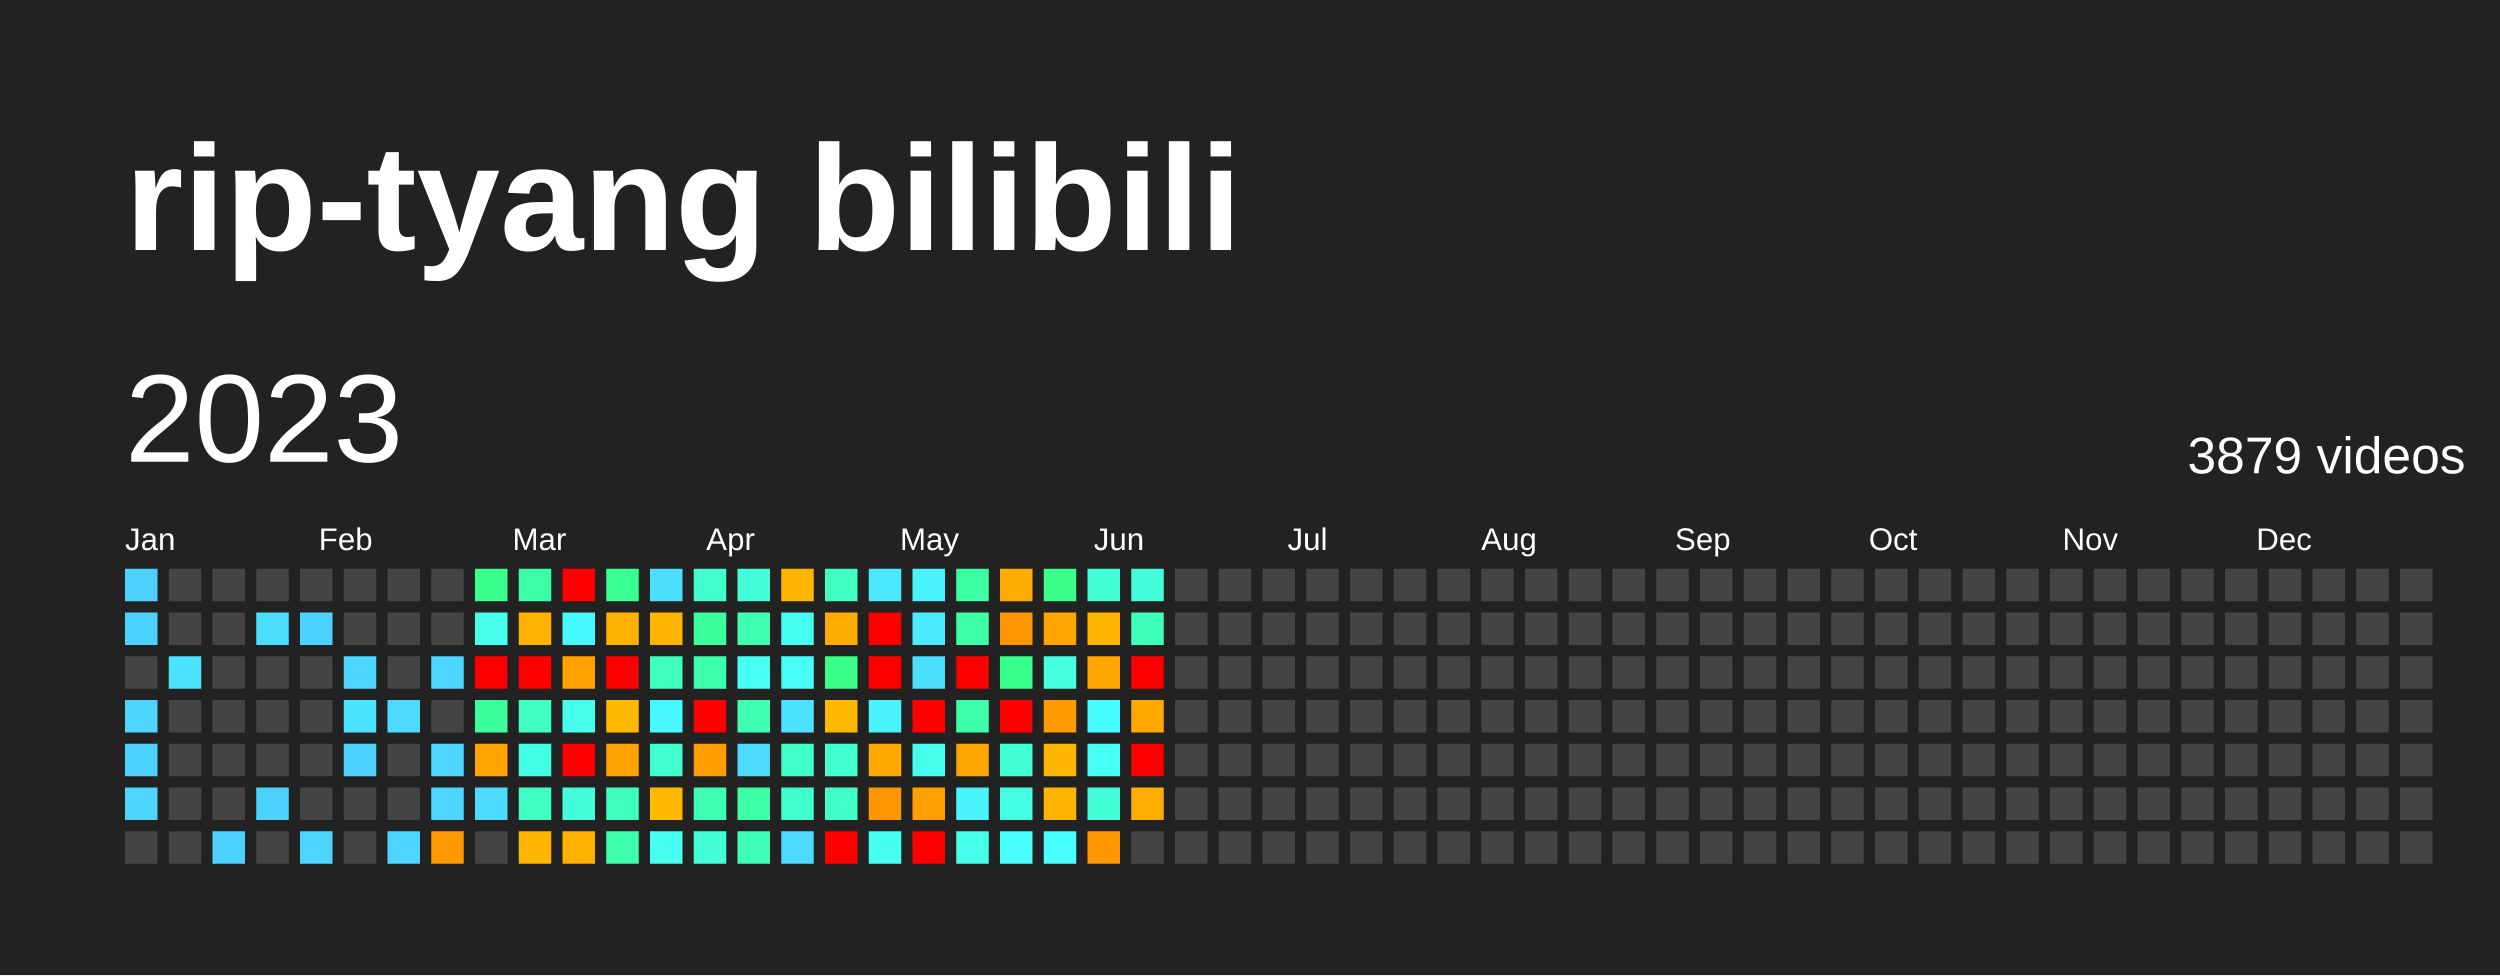
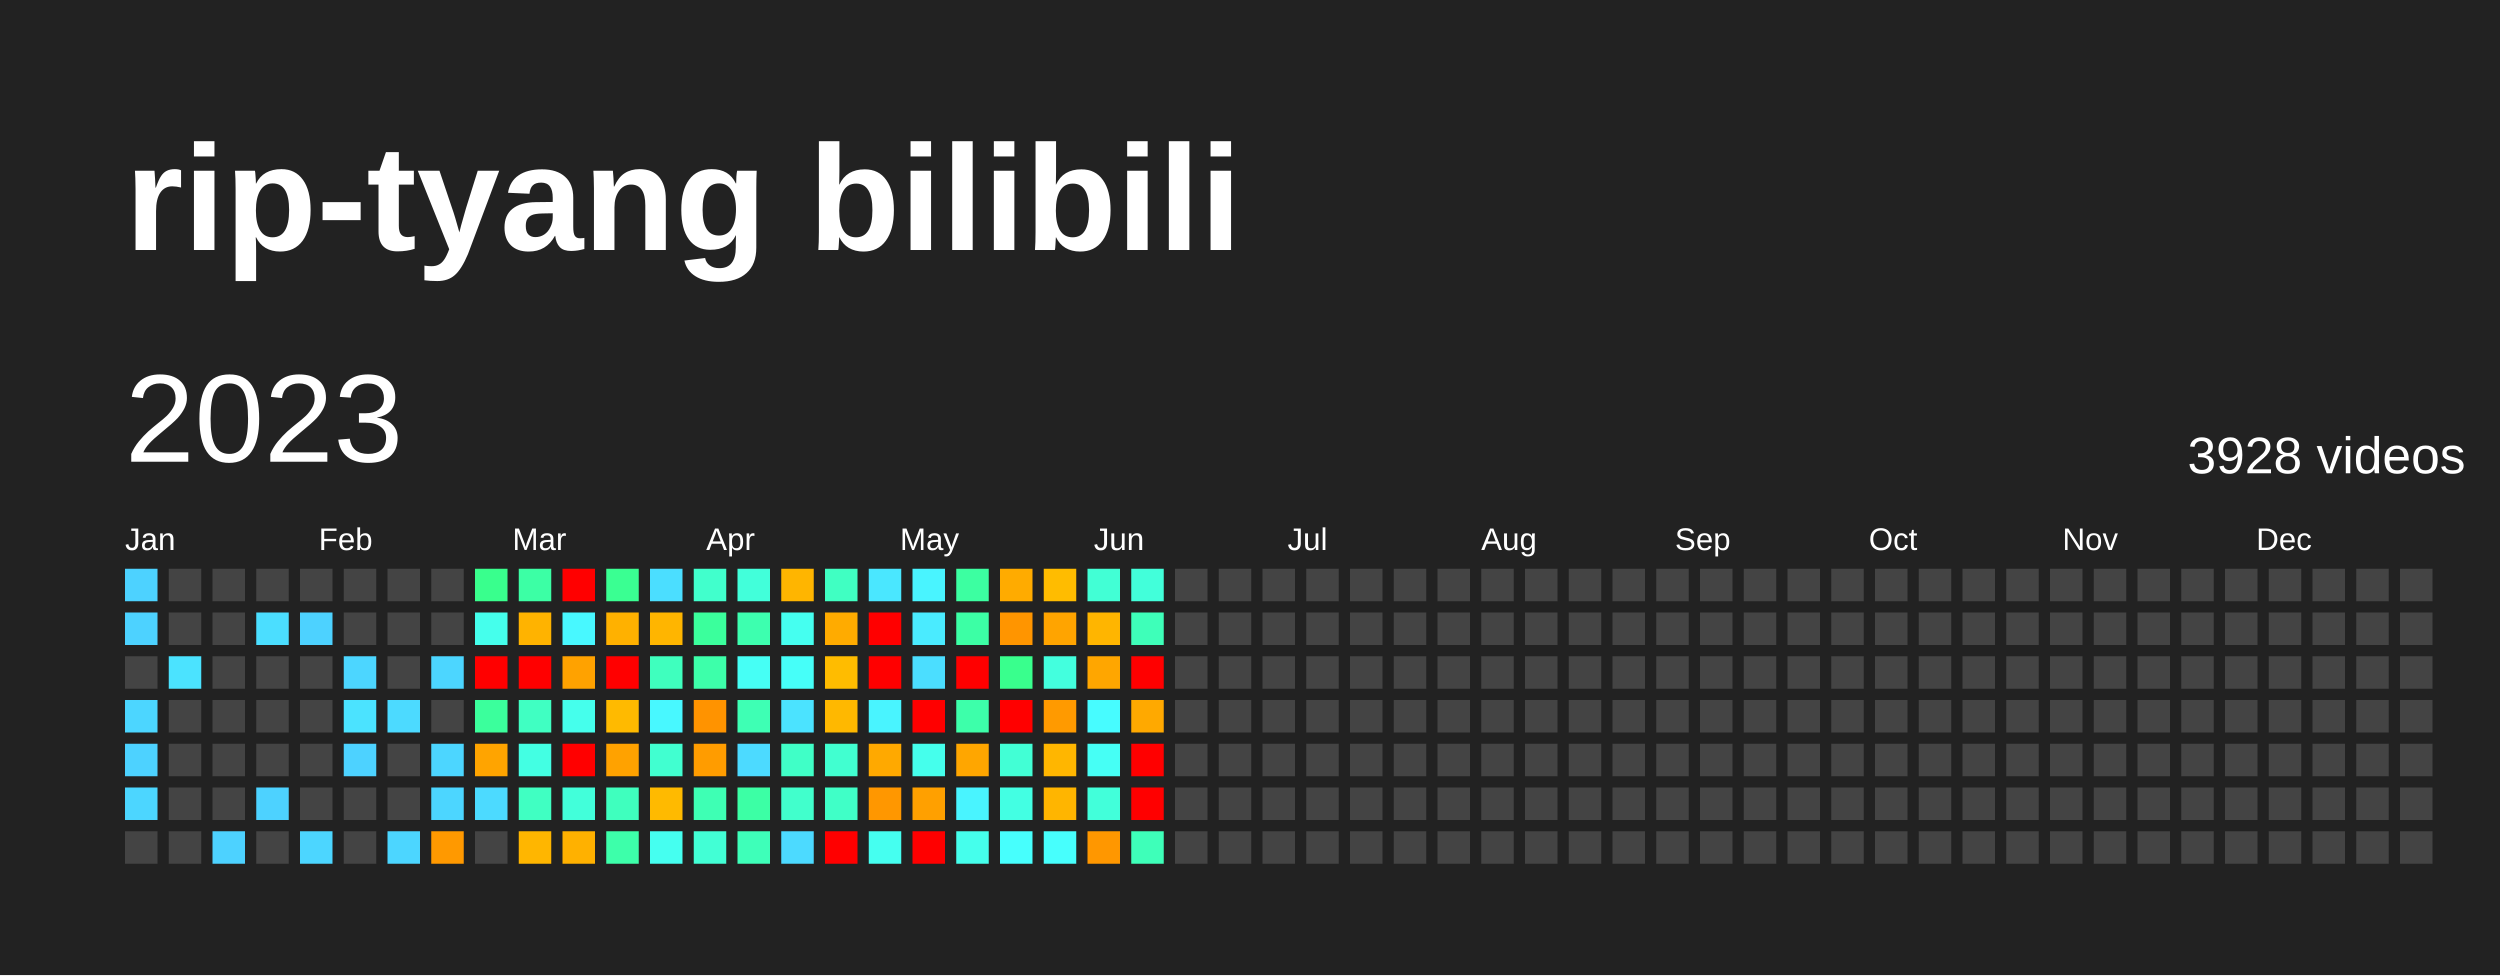
<svg xmlns="http://www.w3.org/2000/svg" baseProfile="full" height="78mm" version="1.1" viewBox="0,0,200,78" width="200mm">
  <defs />
  <rect fill="#222222" height="78" width="200" x="0" y="0" />
  <text fill="#FFFFFF" style="font-size:12px; font-family:Arial; font-weight:bold;" x="10" y="20">rip-tyang bilibili</text>
  <text dominant-baseline="hanging" fill="#FFFFFF" style="font-size:10.0px; font-family:Arial;" x="10" y="30">2023</text>
-   <text dominant-baseline="hanging" fill="#FFFFFF" style="font-size:4.125px; font-family:Arial;" x="175" y="35">3879 videos</text>
+   <text dominant-baseline="hanging" fill="#FFFFFF" style="font-size:4.125px; font-family:Arial;" x="175" y="35">3928 videos</text>
  <text fill="#FFFFFF" style="font-size:2.5px; font-family:Arial" x="10.0" y="44">Jan</text>
  <text fill="#FFFFFF" style="font-size:2.5px; font-family:Arial" x="25.5" y="44">Feb</text>
  <text fill="#FFFFFF" style="font-size:2.5px; font-family:Arial" x="41.0" y="44">Mar</text>
  <text fill="#FFFFFF" style="font-size:2.5px; font-family:Arial" x="56.5" y="44">Apr</text>
  <text fill="#FFFFFF" style="font-size:2.5px; font-family:Arial" x="72.0" y="44">May</text>
  <text fill="#FFFFFF" style="font-size:2.5px; font-family:Arial" x="87.5" y="44">Jun</text>
  <text fill="#FFFFFF" style="font-size:2.5px; font-family:Arial" x="103.0" y="44">Jul</text>
  <text fill="#FFFFFF" style="font-size:2.5px; font-family:Arial" x="118.5" y="44">Aug</text>
  <text fill="#FFFFFF" style="font-size:2.5px; font-family:Arial" x="134.0" y="44">Sep</text>
  <text fill="#FFFFFF" style="font-size:2.5px; font-family:Arial" x="149.5" y="44">Oct</text>
  <text fill="#FFFFFF" style="font-size:2.5px; font-family:Arial" x="165.0" y="44">Nov</text>
  <text fill="#FFFFFF" style="font-size:2.5px; font-family:Arial" x="180.5" y="44">Dec</text>
  <rect fill="#4dd2ff" height="2.6" width="2.6" x="10.0" y="45.5" />
  <rect fill="#4dd2ff" height="2.6" width="2.6" x="10.0" y="49.0" />
  <rect fill="#444444" height="2.6" width="2.6" x="10.0" y="52.5" />
  <rect fill="#4cd6ff" height="2.6" width="2.6" x="10.0" y="56.0" />
  <rect fill="#4dd2ff" height="2.6" width="2.6" x="10.0" y="59.5" />
  <rect fill="#4cd6ff" height="2.6" width="2.6" x="10.0" y="63.0" />
  <rect fill="#444444" height="2.6" width="2.6" x="10.0" y="66.5" />
  <rect fill="#444444" height="2.6" width="2.6" x="13.5" y="45.5" />
  <rect fill="#444444" height="2.6" width="2.6" x="13.5" y="49.0" />
  <rect fill="#4be3ff" height="2.6" width="2.6" x="13.5" y="52.5" />
  <rect fill="#444444" height="2.6" width="2.6" x="13.5" y="56.0" />
  <rect fill="#444444" height="2.6" width="2.6" x="13.5" y="59.5" />
  <rect fill="#444444" height="2.6" width="2.6" x="13.5" y="63.0" />
  <rect fill="#444444" height="2.6" width="2.6" x="13.5" y="66.5" />
  <rect fill="#444444" height="2.6" width="2.6" x="17.0" y="45.5" />
  <rect fill="#444444" height="2.6" width="2.6" x="17.0" y="49.0" />
  <rect fill="#444444" height="2.6" width="2.6" x="17.0" y="52.5" />
  <rect fill="#444444" height="2.6" width="2.6" x="17.0" y="56.0" />
  <rect fill="#444444" height="2.6" width="2.6" x="17.0" y="59.5" />
  <rect fill="#444444" height="2.6" width="2.6" x="17.0" y="63.0" />
  <rect fill="#4dd2ff" height="2.6" width="2.6" x="17.0" y="66.5" />
  <rect fill="#444444" height="2.6" width="2.6" x="20.5" y="45.5" />
  <rect fill="#4bdeff" height="2.6" width="2.6" x="20.5" y="49.0" />
  <rect fill="#444444" height="2.6" width="2.6" x="20.5" y="52.5" />
  <rect fill="#444444" height="2.6" width="2.6" x="20.5" y="56.0" />
  <rect fill="#444444" height="2.6" width="2.6" x="20.5" y="59.5" />
  <rect fill="#4dd2ff" height="2.6" width="2.6" x="20.5" y="63.0" />
  <rect fill="#444444" height="2.6" width="2.6" x="20.5" y="66.5" />
  <rect fill="#444444" height="2.6" width="2.6" x="24.0" y="45.5" />
  <rect fill="#4dd2ff" height="2.6" width="2.6" x="24.0" y="49.0" />
  <rect fill="#444444" height="2.6" width="2.6" x="24.0" y="52.5" />
  <rect fill="#444444" height="2.6" width="2.6" x="24.0" y="56.0" />
  <rect fill="#444444" height="2.6" width="2.6" x="24.0" y="59.5" />
  <rect fill="#444444" height="2.6" width="2.6" x="24.0" y="63.0" />
  <rect fill="#4cd6ff" height="2.6" width="2.6" x="24.0" y="66.5" />
  <rect fill="#444444" height="2.6" width="2.6" x="27.5" y="45.5" />
  <rect fill="#444444" height="2.6" width="2.6" x="27.5" y="49.0" />
  <rect fill="#4cd6ff" height="2.6" width="2.6" x="27.5" y="52.5" />
  <rect fill="#4be3ff" height="2.6" width="2.6" x="27.5" y="56.0" />
  <rect fill="#4dd2ff" height="2.6" width="2.6" x="27.5" y="59.5" />
  <rect fill="#444444" height="2.6" width="2.6" x="27.5" y="63.0" />
  <rect fill="#444444" height="2.6" width="2.6" x="27.5" y="66.5" />
  <rect fill="#444444" height="2.6" width="2.6" x="31.0" y="45.5" />
  <rect fill="#444444" height="2.6" width="2.6" x="31.0" y="49.0" />
  <rect fill="#444444" height="2.6" width="2.6" x="31.0" y="52.5" />
  <rect fill="#4cdaff" height="2.6" width="2.6" x="31.0" y="56.0" />
  <rect fill="#444444" height="2.6" width="2.6" x="31.0" y="59.5" />
  <rect fill="#444444" height="2.6" width="2.6" x="31.0" y="63.0" />
  <rect fill="#4cd6ff" height="2.6" width="2.6" x="31.0" y="66.5" />
  <rect fill="#444444" height="2.6" width="2.6" x="34.5" y="45.5" />
  <rect fill="#444444" height="2.6" width="2.6" x="34.5" y="49.0" />
  <rect fill="#4cd6ff" height="2.6" width="2.6" x="34.5" y="52.5" />
  <rect fill="#444444" height="2.6" width="2.6" x="34.5" y="56.0" />
  <rect fill="#4cd6ff" height="2.6" width="2.6" x="34.5" y="59.5" />
  <rect fill="#4cd6ff" height="2.6" width="2.6" x="34.5" y="63.0" />
  <rect fill="#ff9900" height="2.6" width="2.6" x="34.5" y="66.5" />
  <rect fill="#39ff8d" height="2.6" width="2.6" x="38.0" y="45.5" />
  <rect fill="#45ffec" height="2.6" width="2.6" x="38.0" y="49.0" />
  <rect fill="red" height="2.6" width="2.6" x="38.0" y="52.5" />
  <rect fill="#3bff9c" height="2.6" width="2.6" x="38.0" y="56.0" />
  <rect fill="#ffa400" height="2.6" width="2.6" x="38.0" y="59.5" />
  <rect fill="#4cdaff" height="2.6" width="2.6" x="38.0" y="63.0" />
  <rect fill="#444444" height="2.6" width="2.6" x="38.0" y="66.5" />
  <rect fill="#3cffa5" height="2.6" width="2.6" x="41.5" y="45.5" />
  <rect fill="#ffb300" height="2.6" width="2.6" x="41.5" y="49.0" />
  <rect fill="red" height="2.6" width="2.6" x="41.5" y="52.5" />
  <rect fill="#40ffc2" height="2.6" width="2.6" x="41.5" y="56.0" />
  <rect fill="#43ffe3" height="2.6" width="2.6" x="41.5" y="59.5" />
  <rect fill="#40ffc2" height="2.6" width="2.6" x="41.5" y="63.0" />
  <rect fill="#ffb600" height="2.6" width="2.6" x="41.5" y="66.5" />
  <rect fill="red" height="2.6" width="2.6" x="45.0" y="45.5" />
  <rect fill="#48f8ff" height="2.6" width="2.6" x="45.0" y="49.0" />
  <rect fill="#ffa200" height="2.6" width="2.6" x="45.0" y="52.5" />
  <rect fill="#45ffec" height="2.6" width="2.6" x="45.0" y="56.0" />
  <rect fill="red" height="2.6" width="2.6" x="45.0" y="59.5" />
  <rect fill="#42ffda" height="2.6" width="2.6" x="45.0" y="63.0" />
  <rect fill="#ffb100" height="2.6" width="2.6" x="45.0" y="66.5" />
  <rect fill="#3aff92" height="2.6" width="2.6" x="48.5" y="45.5" />
  <rect fill="#ffb100" height="2.6" width="2.6" x="48.5" y="49.0" />
  <rect fill="red" height="2.6" width="2.6" x="48.5" y="52.5" />
  <rect fill="#ffba00" height="2.6" width="2.6" x="48.5" y="56.0" />
  <rect fill="#ffa200" height="2.6" width="2.6" x="48.5" y="59.5" />
  <rect fill="#3fffbe" height="2.6" width="2.6" x="48.5" y="63.0" />
  <rect fill="#3dffaa" height="2.6" width="2.6" x="48.5" y="66.5" />
  <rect fill="#4bdeff" height="2.6" width="2.6" x="52.0" y="45.5" />
  <rect fill="#ffb500" height="2.6" width="2.6" x="52.0" y="49.0" />
  <rect fill="#3fffbe" height="2.6" width="2.6" x="52.0" y="52.5" />
  <rect fill="#48f8ff" height="2.6" width="2.6" x="52.0" y="56.0" />
  <rect fill="#41ffd0" height="2.6" width="2.6" x="52.0" y="59.5" />
  <rect fill="#ffba00" height="2.6" width="2.6" x="52.0" y="63.0" />
  <rect fill="#45fff0" height="2.6" width="2.6" x="52.0" y="66.5" />
  <rect fill="#41ffcc" height="2.6" width="2.6" x="55.5" y="45.5" />
  <rect fill="#3bff9c" height="2.6" width="2.6" x="55.5" y="49.0" />
  <rect fill="#3dffaa" height="2.6" width="2.6" x="55.5" y="52.5" />
-   <rect fill="red" height="2.6" width="2.6" x="55.5" y="56.0" />
+   <rect fill="#ff9300" height="2.6" width="2.6" x="55.5" y="56.0" />
  <rect fill="#ff9c00" height="2.6" width="2.6" x="55.5" y="59.5" />
  <rect fill="#3effb4" height="2.6" width="2.6" x="55.5" y="63.0" />
  <rect fill="#42ffd5" height="2.6" width="2.6" x="55.5" y="66.5" />
  <rect fill="#42ffda" height="2.6" width="2.6" x="59.0" y="45.5" />
  <rect fill="#3dffaf" height="2.6" width="2.6" x="59.0" y="49.0" />
  <rect fill="#46fff5" height="2.6" width="2.6" x="59.0" y="52.5" />
  <rect fill="#3effb4" height="2.6" width="2.6" x="59.0" y="56.0" />
  <rect fill="#4cdaff" height="2.6" width="2.6" x="59.0" y="59.5" />
  <rect fill="#3cffa5" height="2.6" width="2.6" x="59.0" y="63.0" />
  <rect fill="#3effb9" height="2.6" width="2.6" x="59.0" y="66.5" />
  <rect fill="#ffb500" height="2.6" width="2.6" x="62.5" y="45.5" />
  <rect fill="#45fff0" height="2.6" width="2.6" x="62.5" y="49.0" />
  <rect fill="#46fff9" height="2.6" width="2.6" x="62.5" y="52.5" />
  <rect fill="#4be3ff" height="2.6" width="2.6" x="62.5" y="56.0" />
  <rect fill="#40ffc7" height="2.6" width="2.6" x="62.5" y="59.5" />
  <rect fill="#41ffcc" height="2.6" width="2.6" x="62.5" y="63.0" />
  <rect fill="#4cdaff" height="2.6" width="2.6" x="62.5" y="66.5" />
  <rect fill="#40ffc2" height="2.6" width="2.6" x="66.0" y="45.5" />
  <rect fill="#ffab00" height="2.6" width="2.6" x="66.0" y="49.0" />
-   <rect fill="#39ff88" height="2.6" width="2.6" x="66.0" y="52.5" />
+   <rect fill="#ffbc00" height="2.6" width="2.6" x="66.0" y="52.5" />
  <rect fill="#ffb800" height="2.6" width="2.6" x="66.0" y="56.0" />
  <rect fill="#41ffd0" height="2.6" width="2.6" x="66.0" y="59.5" />
  <rect fill="#40ffc7" height="2.6" width="2.6" x="66.0" y="63.0" />
  <rect fill="red" height="2.6" width="2.6" x="66.0" y="66.5" />
  <rect fill="#4ae7ff" height="2.6" width="2.6" x="69.5" y="45.5" />
  <rect fill="red" height="2.6" width="2.6" x="69.5" y="49.0" />
  <rect fill="red" height="2.6" width="2.6" x="69.5" y="52.5" />
  <rect fill="#49f4ff" height="2.6" width="2.6" x="69.5" y="56.0" />
  <rect fill="#ffa900" height="2.6" width="2.6" x="69.5" y="59.5" />
  <rect fill="#ff9700" height="2.6" width="2.6" x="69.5" y="63.0" />
  <rect fill="#45fff0" height="2.6" width="2.6" x="69.5" y="66.5" />
  <rect fill="#49f4ff" height="2.6" width="2.6" x="73.0" y="45.5" />
  <rect fill="#4aebff" height="2.6" width="2.6" x="73.0" y="49.0" />
  <rect fill="#4bdeff" height="2.6" width="2.6" x="73.0" y="52.5" />
  <rect fill="red" height="2.6" width="2.6" x="73.0" y="56.0" />
  <rect fill="#45ffec" height="2.6" width="2.6" x="73.0" y="59.5" />
  <rect fill="#ffa000" height="2.6" width="2.6" x="73.0" y="63.0" />
  <rect fill="red" height="2.6" width="2.6" x="73.0" y="66.5" />
  <rect fill="#3cffa1" height="2.6" width="2.6" x="76.5" y="45.5" />
  <rect fill="#3cffa5" height="2.6" width="2.6" x="76.5" y="49.0" />
  <rect fill="red" height="2.6" width="2.6" x="76.5" y="52.5" />
  <rect fill="#3dffaa" height="2.6" width="2.6" x="76.5" y="56.0" />
  <rect fill="#ffa600" height="2.6" width="2.6" x="76.5" y="59.5" />
  <rect fill="#49f4ff" height="2.6" width="2.6" x="76.5" y="63.0" />
  <rect fill="#45ffec" height="2.6" width="2.6" x="76.5" y="66.5" />
  <rect fill="#ffab00" height="2.6" width="2.6" x="80.0" y="45.5" />
  <rect fill="#ff9500" height="2.6" width="2.6" x="80.0" y="49.0" />
  <rect fill="#39ff8d" height="2.6" width="2.6" x="80.0" y="52.5" />
  <rect fill="red" height="2.6" width="2.6" x="80.0" y="56.0" />
  <rect fill="#42ffd5" height="2.6" width="2.6" x="80.0" y="59.5" />
  <rect fill="#43ffe3" height="2.6" width="2.6" x="80.0" y="63.0" />
  <rect fill="#47fffd" height="2.6" width="2.6" x="80.0" y="66.5" />
-   <rect fill="#39ff88" height="2.6" width="2.6" x="83.5" y="45.5" />
+   <rect fill="#ffbc00" height="2.6" width="2.6" x="83.5" y="45.5" />
  <rect fill="#ffa400" height="2.6" width="2.6" x="83.5" y="49.0" />
  <rect fill="#43ffde" height="2.6" width="2.6" x="83.5" y="52.5" />
  <rect fill="#ff9a00" height="2.6" width="2.6" x="83.5" y="56.0" />
  <rect fill="#ffb600" height="2.6" width="2.6" x="83.5" y="59.5" />
  <rect fill="#ffb500" height="2.6" width="2.6" x="83.5" y="63.0" />
  <rect fill="#47fffd" height="2.6" width="2.6" x="83.5" y="66.5" />
  <rect fill="#42ffd5" height="2.6" width="2.6" x="87.0" y="45.5" />
  <rect fill="#ffb500" height="2.6" width="2.6" x="87.0" y="49.0" />
  <rect fill="#ffa600" height="2.6" width="2.6" x="87.0" y="52.5" />
  <rect fill="#47fcff" height="2.6" width="2.6" x="87.0" y="56.0" />
  <rect fill="#46fff5" height="2.6" width="2.6" x="87.0" y="59.5" />
  <rect fill="#42ffda" height="2.6" width="2.6" x="87.0" y="63.0" />
  <rect fill="#ff9700" height="2.6" width="2.6" x="87.0" y="66.5" />
  <rect fill="#42ffda" height="2.6" width="2.6" x="90.5" y="45.5" />
  <rect fill="#3effb9" height="2.6" width="2.6" x="90.5" y="49.0" />
  <rect fill="red" height="2.6" width="2.6" x="90.5" y="52.5" />
  <rect fill="#ffa900" height="2.6" width="2.6" x="90.5" y="56.0" />
  <rect fill="red" height="2.6" width="2.6" x="90.5" y="59.5" />
-   <rect fill="#ffad00" height="2.6" width="2.6" x="90.5" y="63.0" />
-   <rect fill="#444444" height="2.6" width="2.6" x="90.5" y="66.5" />
+   <rect fill="red" height="2.6" width="2.6" x="90.5" y="63.0" />
+   <rect fill="#3effb9" height="2.6" width="2.6" x="90.5" y="66.5" />
  <rect fill="#444444" height="2.6" width="2.6" x="94.0" y="45.5" />
  <rect fill="#444444" height="2.6" width="2.6" x="94.0" y="49.0" />
  <rect fill="#444444" height="2.6" width="2.6" x="94.0" y="52.5" />
  <rect fill="#444444" height="2.6" width="2.6" x="94.0" y="56.0" />
  <rect fill="#444444" height="2.6" width="2.6" x="94.0" y="59.5" />
  <rect fill="#444444" height="2.6" width="2.6" x="94.0" y="63.0" />
  <rect fill="#444444" height="2.6" width="2.6" x="94.0" y="66.5" />
  <rect fill="#444444" height="2.6" width="2.6" x="97.5" y="45.5" />
  <rect fill="#444444" height="2.6" width="2.6" x="97.5" y="49.0" />
  <rect fill="#444444" height="2.6" width="2.6" x="97.5" y="52.5" />
  <rect fill="#444444" height="2.6" width="2.6" x="97.5" y="56.0" />
  <rect fill="#444444" height="2.6" width="2.6" x="97.5" y="59.5" />
  <rect fill="#444444" height="2.6" width="2.6" x="97.5" y="63.0" />
  <rect fill="#444444" height="2.6" width="2.6" x="97.5" y="66.5" />
  <rect fill="#444444" height="2.6" width="2.6" x="101.0" y="45.5" />
  <rect fill="#444444" height="2.6" width="2.6" x="101.0" y="49.0" />
  <rect fill="#444444" height="2.6" width="2.6" x="101.0" y="52.5" />
  <rect fill="#444444" height="2.6" width="2.6" x="101.0" y="56.0" />
  <rect fill="#444444" height="2.6" width="2.6" x="101.0" y="59.5" />
  <rect fill="#444444" height="2.6" width="2.6" x="101.0" y="63.0" />
  <rect fill="#444444" height="2.6" width="2.6" x="101.0" y="66.5" />
  <rect fill="#444444" height="2.6" width="2.6" x="104.5" y="45.5" />
  <rect fill="#444444" height="2.6" width="2.6" x="104.5" y="49.0" />
  <rect fill="#444444" height="2.6" width="2.6" x="104.5" y="52.5" />
  <rect fill="#444444" height="2.6" width="2.6" x="104.5" y="56.0" />
  <rect fill="#444444" height="2.6" width="2.6" x="104.5" y="59.5" />
  <rect fill="#444444" height="2.6" width="2.6" x="104.5" y="63.0" />
  <rect fill="#444444" height="2.6" width="2.6" x="104.5" y="66.5" />
  <rect fill="#444444" height="2.6" width="2.6" x="108.0" y="45.5" />
  <rect fill="#444444" height="2.6" width="2.6" x="108.0" y="49.0" />
  <rect fill="#444444" height="2.6" width="2.6" x="108.0" y="52.5" />
  <rect fill="#444444" height="2.6" width="2.6" x="108.0" y="56.0" />
  <rect fill="#444444" height="2.6" width="2.6" x="108.0" y="59.5" />
  <rect fill="#444444" height="2.6" width="2.6" x="108.0" y="63.0" />
  <rect fill="#444444" height="2.6" width="2.6" x="108.0" y="66.5" />
  <rect fill="#444444" height="2.6" width="2.6" x="111.5" y="45.5" />
  <rect fill="#444444" height="2.6" width="2.6" x="111.5" y="49.0" />
  <rect fill="#444444" height="2.6" width="2.6" x="111.5" y="52.5" />
  <rect fill="#444444" height="2.6" width="2.6" x="111.5" y="56.0" />
  <rect fill="#444444" height="2.6" width="2.6" x="111.5" y="59.5" />
  <rect fill="#444444" height="2.6" width="2.6" x="111.5" y="63.0" />
  <rect fill="#444444" height="2.6" width="2.6" x="111.5" y="66.5" />
  <rect fill="#444444" height="2.6" width="2.6" x="115.0" y="45.5" />
  <rect fill="#444444" height="2.6" width="2.6" x="115.0" y="49.0" />
  <rect fill="#444444" height="2.6" width="2.6" x="115.0" y="52.5" />
  <rect fill="#444444" height="2.6" width="2.6" x="115.0" y="56.0" />
  <rect fill="#444444" height="2.6" width="2.6" x="115.0" y="59.5" />
  <rect fill="#444444" height="2.6" width="2.6" x="115.0" y="63.0" />
  <rect fill="#444444" height="2.6" width="2.6" x="115.0" y="66.5" />
  <rect fill="#444444" height="2.6" width="2.6" x="118.5" y="45.5" />
  <rect fill="#444444" height="2.6" width="2.6" x="118.5" y="49.0" />
  <rect fill="#444444" height="2.6" width="2.6" x="118.5" y="52.5" />
  <rect fill="#444444" height="2.6" width="2.6" x="118.5" y="56.0" />
  <rect fill="#444444" height="2.6" width="2.6" x="118.5" y="59.5" />
  <rect fill="#444444" height="2.6" width="2.6" x="118.5" y="63.0" />
  <rect fill="#444444" height="2.6" width="2.6" x="118.5" y="66.5" />
  <rect fill="#444444" height="2.6" width="2.6" x="122.0" y="45.5" />
  <rect fill="#444444" height="2.6" width="2.6" x="122.0" y="49.0" />
  <rect fill="#444444" height="2.6" width="2.6" x="122.0" y="52.5" />
  <rect fill="#444444" height="2.6" width="2.6" x="122.0" y="56.0" />
  <rect fill="#444444" height="2.6" width="2.6" x="122.0" y="59.5" />
  <rect fill="#444444" height="2.6" width="2.6" x="122.0" y="63.0" />
  <rect fill="#444444" height="2.6" width="2.6" x="122.0" y="66.5" />
  <rect fill="#444444" height="2.6" width="2.6" x="125.5" y="45.5" />
  <rect fill="#444444" height="2.6" width="2.6" x="125.5" y="49.0" />
  <rect fill="#444444" height="2.6" width="2.6" x="125.5" y="52.5" />
  <rect fill="#444444" height="2.6" width="2.6" x="125.5" y="56.0" />
  <rect fill="#444444" height="2.6" width="2.6" x="125.5" y="59.5" />
  <rect fill="#444444" height="2.6" width="2.6" x="125.5" y="63.0" />
  <rect fill="#444444" height="2.6" width="2.6" x="125.5" y="66.5" />
  <rect fill="#444444" height="2.6" width="2.6" x="129.0" y="45.5" />
  <rect fill="#444444" height="2.6" width="2.6" x="129.0" y="49.0" />
  <rect fill="#444444" height="2.6" width="2.6" x="129.0" y="52.5" />
  <rect fill="#444444" height="2.6" width="2.6" x="129.0" y="56.0" />
  <rect fill="#444444" height="2.6" width="2.6" x="129.0" y="59.5" />
  <rect fill="#444444" height="2.6" width="2.6" x="129.0" y="63.0" />
  <rect fill="#444444" height="2.6" width="2.6" x="129.0" y="66.5" />
  <rect fill="#444444" height="2.6" width="2.6" x="132.5" y="45.5" />
  <rect fill="#444444" height="2.6" width="2.6" x="132.5" y="49.0" />
  <rect fill="#444444" height="2.6" width="2.6" x="132.5" y="52.5" />
  <rect fill="#444444" height="2.6" width="2.6" x="132.5" y="56.0" />
  <rect fill="#444444" height="2.6" width="2.6" x="132.5" y="59.5" />
  <rect fill="#444444" height="2.6" width="2.6" x="132.5" y="63.0" />
  <rect fill="#444444" height="2.6" width="2.6" x="132.5" y="66.5" />
  <rect fill="#444444" height="2.6" width="2.6" x="136.0" y="45.5" />
  <rect fill="#444444" height="2.6" width="2.6" x="136.0" y="49.0" />
  <rect fill="#444444" height="2.6" width="2.6" x="136.0" y="52.5" />
  <rect fill="#444444" height="2.6" width="2.6" x="136.0" y="56.0" />
  <rect fill="#444444" height="2.6" width="2.6" x="136.0" y="59.5" />
  <rect fill="#444444" height="2.6" width="2.6" x="136.0" y="63.0" />
  <rect fill="#444444" height="2.6" width="2.6" x="136.0" y="66.5" />
  <rect fill="#444444" height="2.6" width="2.6" x="139.5" y="45.5" />
  <rect fill="#444444" height="2.6" width="2.6" x="139.5" y="49.0" />
  <rect fill="#444444" height="2.6" width="2.6" x="139.5" y="52.5" />
  <rect fill="#444444" height="2.6" width="2.6" x="139.5" y="56.0" />
  <rect fill="#444444" height="2.6" width="2.6" x="139.5" y="59.5" />
  <rect fill="#444444" height="2.6" width="2.6" x="139.5" y="63.0" />
  <rect fill="#444444" height="2.6" width="2.6" x="139.5" y="66.5" />
  <rect fill="#444444" height="2.6" width="2.6" x="143.0" y="45.5" />
  <rect fill="#444444" height="2.6" width="2.6" x="143.0" y="49.0" />
  <rect fill="#444444" height="2.6" width="2.6" x="143.0" y="52.5" />
  <rect fill="#444444" height="2.6" width="2.6" x="143.0" y="56.0" />
  <rect fill="#444444" height="2.6" width="2.6" x="143.0" y="59.5" />
  <rect fill="#444444" height="2.6" width="2.6" x="143.0" y="63.0" />
  <rect fill="#444444" height="2.6" width="2.6" x="143.0" y="66.5" />
  <rect fill="#444444" height="2.6" width="2.6" x="146.5" y="45.5" />
  <rect fill="#444444" height="2.6" width="2.6" x="146.5" y="49.0" />
  <rect fill="#444444" height="2.6" width="2.6" x="146.5" y="52.5" />
  <rect fill="#444444" height="2.6" width="2.6" x="146.5" y="56.0" />
  <rect fill="#444444" height="2.6" width="2.6" x="146.5" y="59.5" />
  <rect fill="#444444" height="2.6" width="2.6" x="146.5" y="63.0" />
  <rect fill="#444444" height="2.6" width="2.6" x="146.5" y="66.5" />
  <rect fill="#444444" height="2.6" width="2.6" x="150.0" y="45.5" />
  <rect fill="#444444" height="2.6" width="2.6" x="150.0" y="49.0" />
  <rect fill="#444444" height="2.6" width="2.6" x="150.0" y="52.5" />
  <rect fill="#444444" height="2.6" width="2.6" x="150.0" y="56.0" />
  <rect fill="#444444" height="2.6" width="2.6" x="150.0" y="59.5" />
  <rect fill="#444444" height="2.6" width="2.6" x="150.0" y="63.0" />
  <rect fill="#444444" height="2.6" width="2.6" x="150.0" y="66.5" />
  <rect fill="#444444" height="2.6" width="2.6" x="153.5" y="45.5" />
  <rect fill="#444444" height="2.6" width="2.6" x="153.5" y="49.0" />
  <rect fill="#444444" height="2.6" width="2.6" x="153.5" y="52.5" />
  <rect fill="#444444" height="2.6" width="2.6" x="153.5" y="56.0" />
  <rect fill="#444444" height="2.6" width="2.6" x="153.5" y="59.5" />
  <rect fill="#444444" height="2.6" width="2.6" x="153.5" y="63.0" />
  <rect fill="#444444" height="2.6" width="2.6" x="153.5" y="66.5" />
  <rect fill="#444444" height="2.6" width="2.6" x="157.0" y="45.5" />
  <rect fill="#444444" height="2.6" width="2.6" x="157.0" y="49.0" />
  <rect fill="#444444" height="2.6" width="2.6" x="157.0" y="52.5" />
  <rect fill="#444444" height="2.6" width="2.6" x="157.0" y="56.0" />
  <rect fill="#444444" height="2.6" width="2.6" x="157.0" y="59.5" />
  <rect fill="#444444" height="2.6" width="2.6" x="157.0" y="63.0" />
  <rect fill="#444444" height="2.6" width="2.6" x="157.0" y="66.5" />
  <rect fill="#444444" height="2.6" width="2.6" x="160.5" y="45.5" />
  <rect fill="#444444" height="2.6" width="2.6" x="160.5" y="49.0" />
  <rect fill="#444444" height="2.6" width="2.6" x="160.5" y="52.5" />
  <rect fill="#444444" height="2.6" width="2.6" x="160.5" y="56.0" />
  <rect fill="#444444" height="2.6" width="2.6" x="160.5" y="59.5" />
  <rect fill="#444444" height="2.6" width="2.6" x="160.5" y="63.0" />
  <rect fill="#444444" height="2.6" width="2.6" x="160.5" y="66.5" />
  <rect fill="#444444" height="2.6" width="2.6" x="164.0" y="45.5" />
  <rect fill="#444444" height="2.6" width="2.6" x="164.0" y="49.0" />
  <rect fill="#444444" height="2.6" width="2.6" x="164.0" y="52.5" />
  <rect fill="#444444" height="2.6" width="2.6" x="164.0" y="56.0" />
  <rect fill="#444444" height="2.6" width="2.6" x="164.0" y="59.5" />
  <rect fill="#444444" height="2.6" width="2.6" x="164.0" y="63.0" />
  <rect fill="#444444" height="2.6" width="2.6" x="164.0" y="66.5" />
  <rect fill="#444444" height="2.6" width="2.6" x="167.5" y="45.5" />
  <rect fill="#444444" height="2.6" width="2.6" x="167.5" y="49.0" />
  <rect fill="#444444" height="2.6" width="2.6" x="167.5" y="52.5" />
  <rect fill="#444444" height="2.6" width="2.6" x="167.5" y="56.0" />
  <rect fill="#444444" height="2.6" width="2.6" x="167.5" y="59.5" />
  <rect fill="#444444" height="2.6" width="2.6" x="167.5" y="63.0" />
  <rect fill="#444444" height="2.6" width="2.6" x="167.5" y="66.5" />
  <rect fill="#444444" height="2.6" width="2.6" x="171.0" y="45.5" />
  <rect fill="#444444" height="2.6" width="2.6" x="171.0" y="49.0" />
  <rect fill="#444444" height="2.6" width="2.6" x="171.0" y="52.5" />
  <rect fill="#444444" height="2.6" width="2.6" x="171.0" y="56.0" />
  <rect fill="#444444" height="2.6" width="2.6" x="171.0" y="59.5" />
  <rect fill="#444444" height="2.6" width="2.6" x="171.0" y="63.0" />
  <rect fill="#444444" height="2.6" width="2.6" x="171.0" y="66.5" />
  <rect fill="#444444" height="2.6" width="2.6" x="174.5" y="45.5" />
  <rect fill="#444444" height="2.6" width="2.6" x="174.5" y="49.0" />
  <rect fill="#444444" height="2.6" width="2.6" x="174.5" y="52.5" />
  <rect fill="#444444" height="2.6" width="2.6" x="174.5" y="56.0" />
  <rect fill="#444444" height="2.6" width="2.6" x="174.5" y="59.5" />
  <rect fill="#444444" height="2.6" width="2.6" x="174.5" y="63.0" />
  <rect fill="#444444" height="2.6" width="2.6" x="174.5" y="66.5" />
  <rect fill="#444444" height="2.6" width="2.6" x="178.0" y="45.5" />
  <rect fill="#444444" height="2.6" width="2.6" x="178.0" y="49.0" />
  <rect fill="#444444" height="2.6" width="2.6" x="178.0" y="52.5" />
  <rect fill="#444444" height="2.6" width="2.6" x="178.0" y="56.0" />
  <rect fill="#444444" height="2.6" width="2.6" x="178.0" y="59.5" />
  <rect fill="#444444" height="2.6" width="2.6" x="178.0" y="63.0" />
  <rect fill="#444444" height="2.6" width="2.6" x="178.0" y="66.5" />
  <rect fill="#444444" height="2.6" width="2.6" x="181.5" y="45.5" />
  <rect fill="#444444" height="2.6" width="2.6" x="181.5" y="49.0" />
  <rect fill="#444444" height="2.6" width="2.6" x="181.5" y="52.5" />
  <rect fill="#444444" height="2.6" width="2.6" x="181.5" y="56.0" />
  <rect fill="#444444" height="2.6" width="2.6" x="181.5" y="59.5" />
  <rect fill="#444444" height="2.6" width="2.6" x="181.5" y="63.0" />
  <rect fill="#444444" height="2.6" width="2.6" x="181.5" y="66.5" />
  <rect fill="#444444" height="2.6" width="2.6" x="185.0" y="45.5" />
  <rect fill="#444444" height="2.6" width="2.6" x="185.0" y="49.0" />
  <rect fill="#444444" height="2.6" width="2.6" x="185.0" y="52.5" />
  <rect fill="#444444" height="2.6" width="2.6" x="185.0" y="56.0" />
  <rect fill="#444444" height="2.6" width="2.6" x="185.0" y="59.5" />
  <rect fill="#444444" height="2.6" width="2.6" x="185.0" y="63.0" />
  <rect fill="#444444" height="2.6" width="2.6" x="185.0" y="66.5" />
  <rect fill="#444444" height="2.6" width="2.6" x="188.5" y="45.5" />
  <rect fill="#444444" height="2.6" width="2.6" x="188.5" y="49.0" />
  <rect fill="#444444" height="2.6" width="2.6" x="188.5" y="52.5" />
  <rect fill="#444444" height="2.6" width="2.6" x="188.5" y="56.0" />
  <rect fill="#444444" height="2.6" width="2.6" x="188.5" y="59.5" />
  <rect fill="#444444" height="2.6" width="2.6" x="188.5" y="63.0" />
  <rect fill="#444444" height="2.6" width="2.6" x="188.5" y="66.5" />
  <rect fill="#444444" height="2.6" width="2.6" x="192.0" y="45.5" />
  <rect fill="#444444" height="2.6" width="2.6" x="192.0" y="49.0" />
  <rect fill="#444444" height="2.6" width="2.6" x="192.0" y="52.5" />
  <rect fill="#444444" height="2.6" width="2.6" x="192.0" y="56.0" />
  <rect fill="#444444" height="2.6" width="2.6" x="192.0" y="59.5" />
  <rect fill="#444444" height="2.6" width="2.6" x="192.0" y="63.0" />
  <rect fill="#444444" height="2.6" width="2.6" x="192.0" y="66.5" />
</svg>
